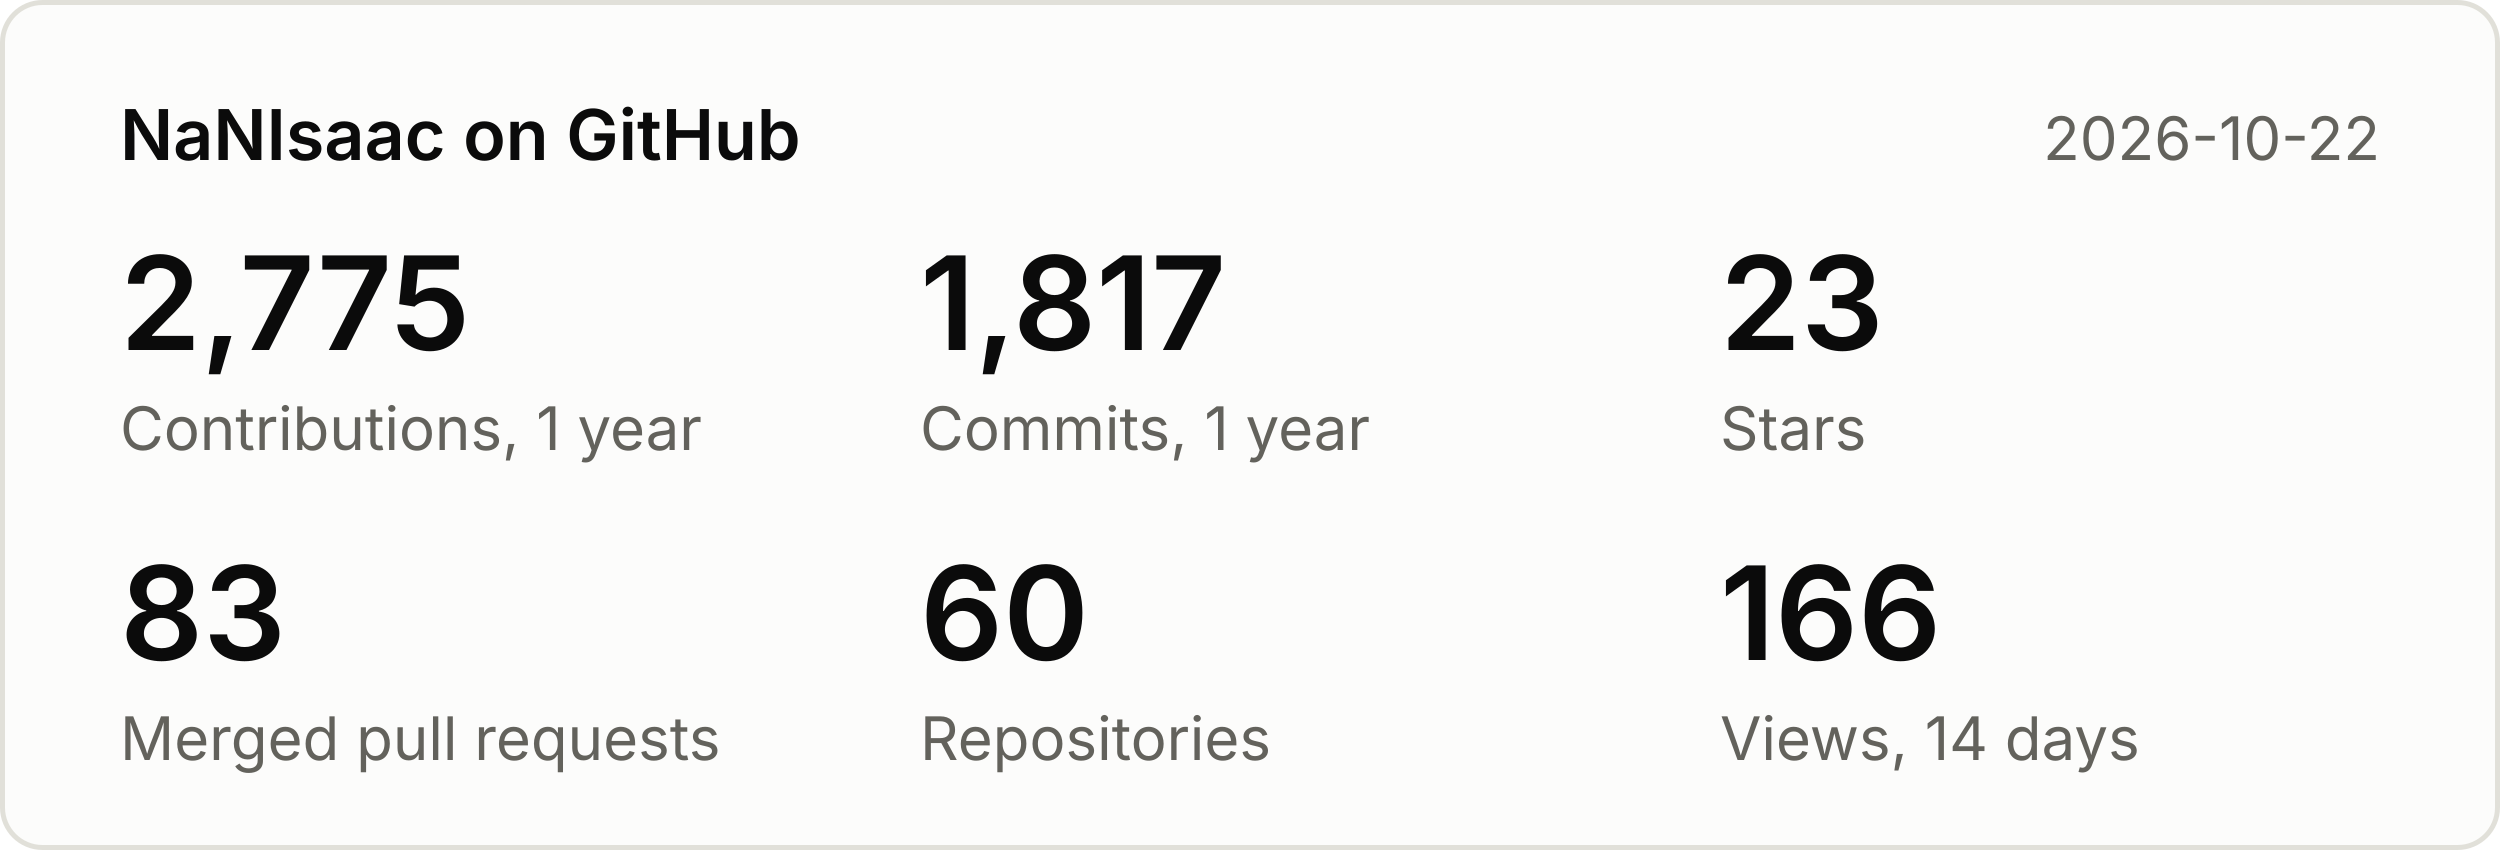
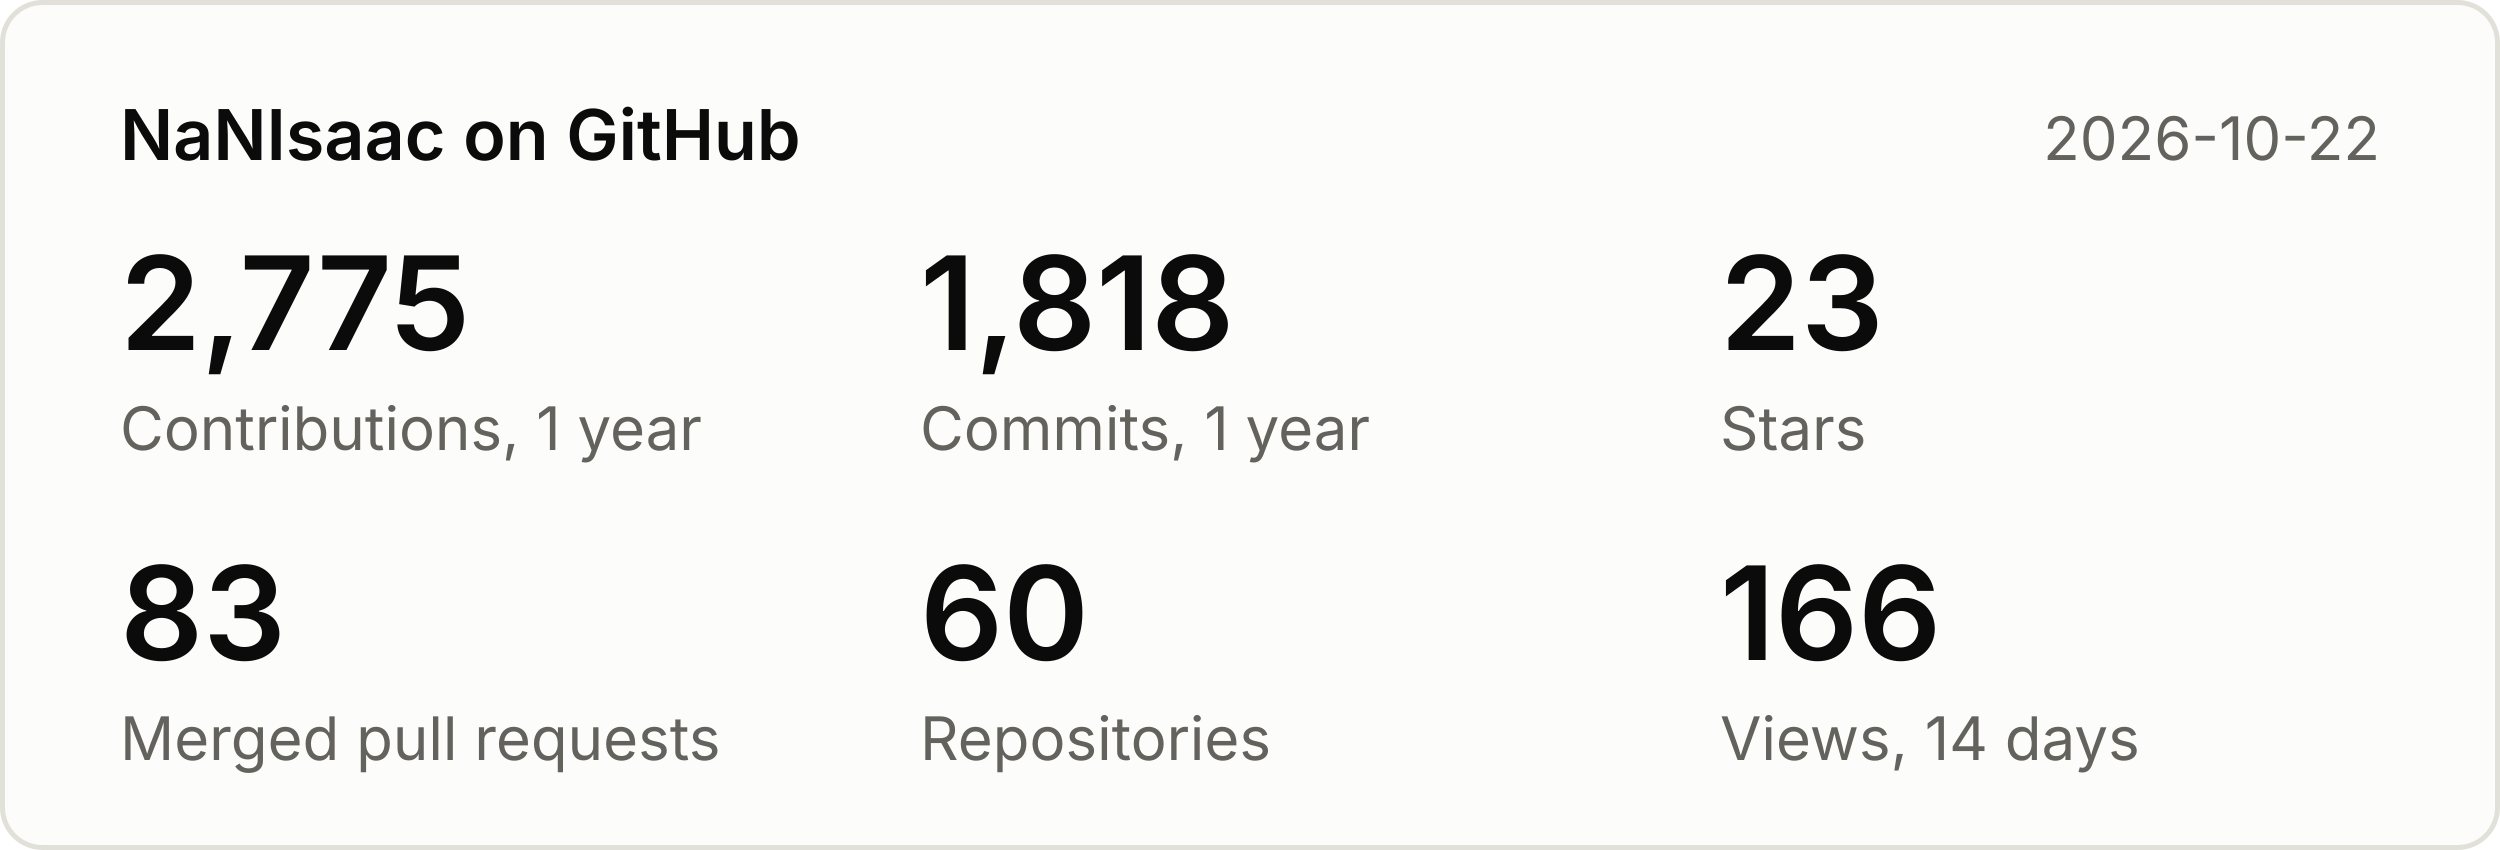
<svg xmlns="http://www.w3.org/2000/svg" width="500" height="170" viewBox="0 0 500 170" font-family="system-ui,-apple-system,Segoe UI,sans-serif">
  <rect x="0.5" y="0.5" width="499" height="169" rx="8" fill="#fcfcfb" stroke="#e1e0d9" />
  <text x="24" y="32" font-size="14" font-weight="600" fill="#0b0b0b">NaNIsaac on GitHub</text>
  <text x="476" y="32" font-size="12" fill="#63625c" text-anchor="end">2026-10-22</text>
  <text x="24" y="70" font-size="26" font-weight="600" fill="#0b0b0b">2,775</text>
  <text x="24" y="90" font-size="12" fill="#63625c">Contributions, 1 year</text>
-   <text x="184" y="70" font-size="26" font-weight="600" fill="#0b0b0b">1,817</text>
+   <text x="184" y="70" font-size="26" font-weight="600" fill="#0b0b0b">1,818</text>
  <text x="184" y="90" font-size="12" fill="#63625c">Commits, 1 year</text>
  <text x="344" y="70" font-size="26" font-weight="600" fill="#0b0b0b">23</text>
  <text x="344" y="90" font-size="12" fill="#63625c">Stars</text>
  <text x="24" y="132" font-size="26" font-weight="600" fill="#0b0b0b">83</text>
  <text x="24" y="152" font-size="12" fill="#63625c">Merged pull requests</text>
  <text x="184" y="132" font-size="26" font-weight="600" fill="#0b0b0b">60</text>
  <text x="184" y="152" font-size="12" fill="#63625c">Repositories</text>
  <text x="344" y="132" font-size="26" font-weight="600" fill="#0b0b0b">166</text>
  <text x="344" y="152" font-size="12" fill="#63625c">Views, 14 days</text>
</svg>
